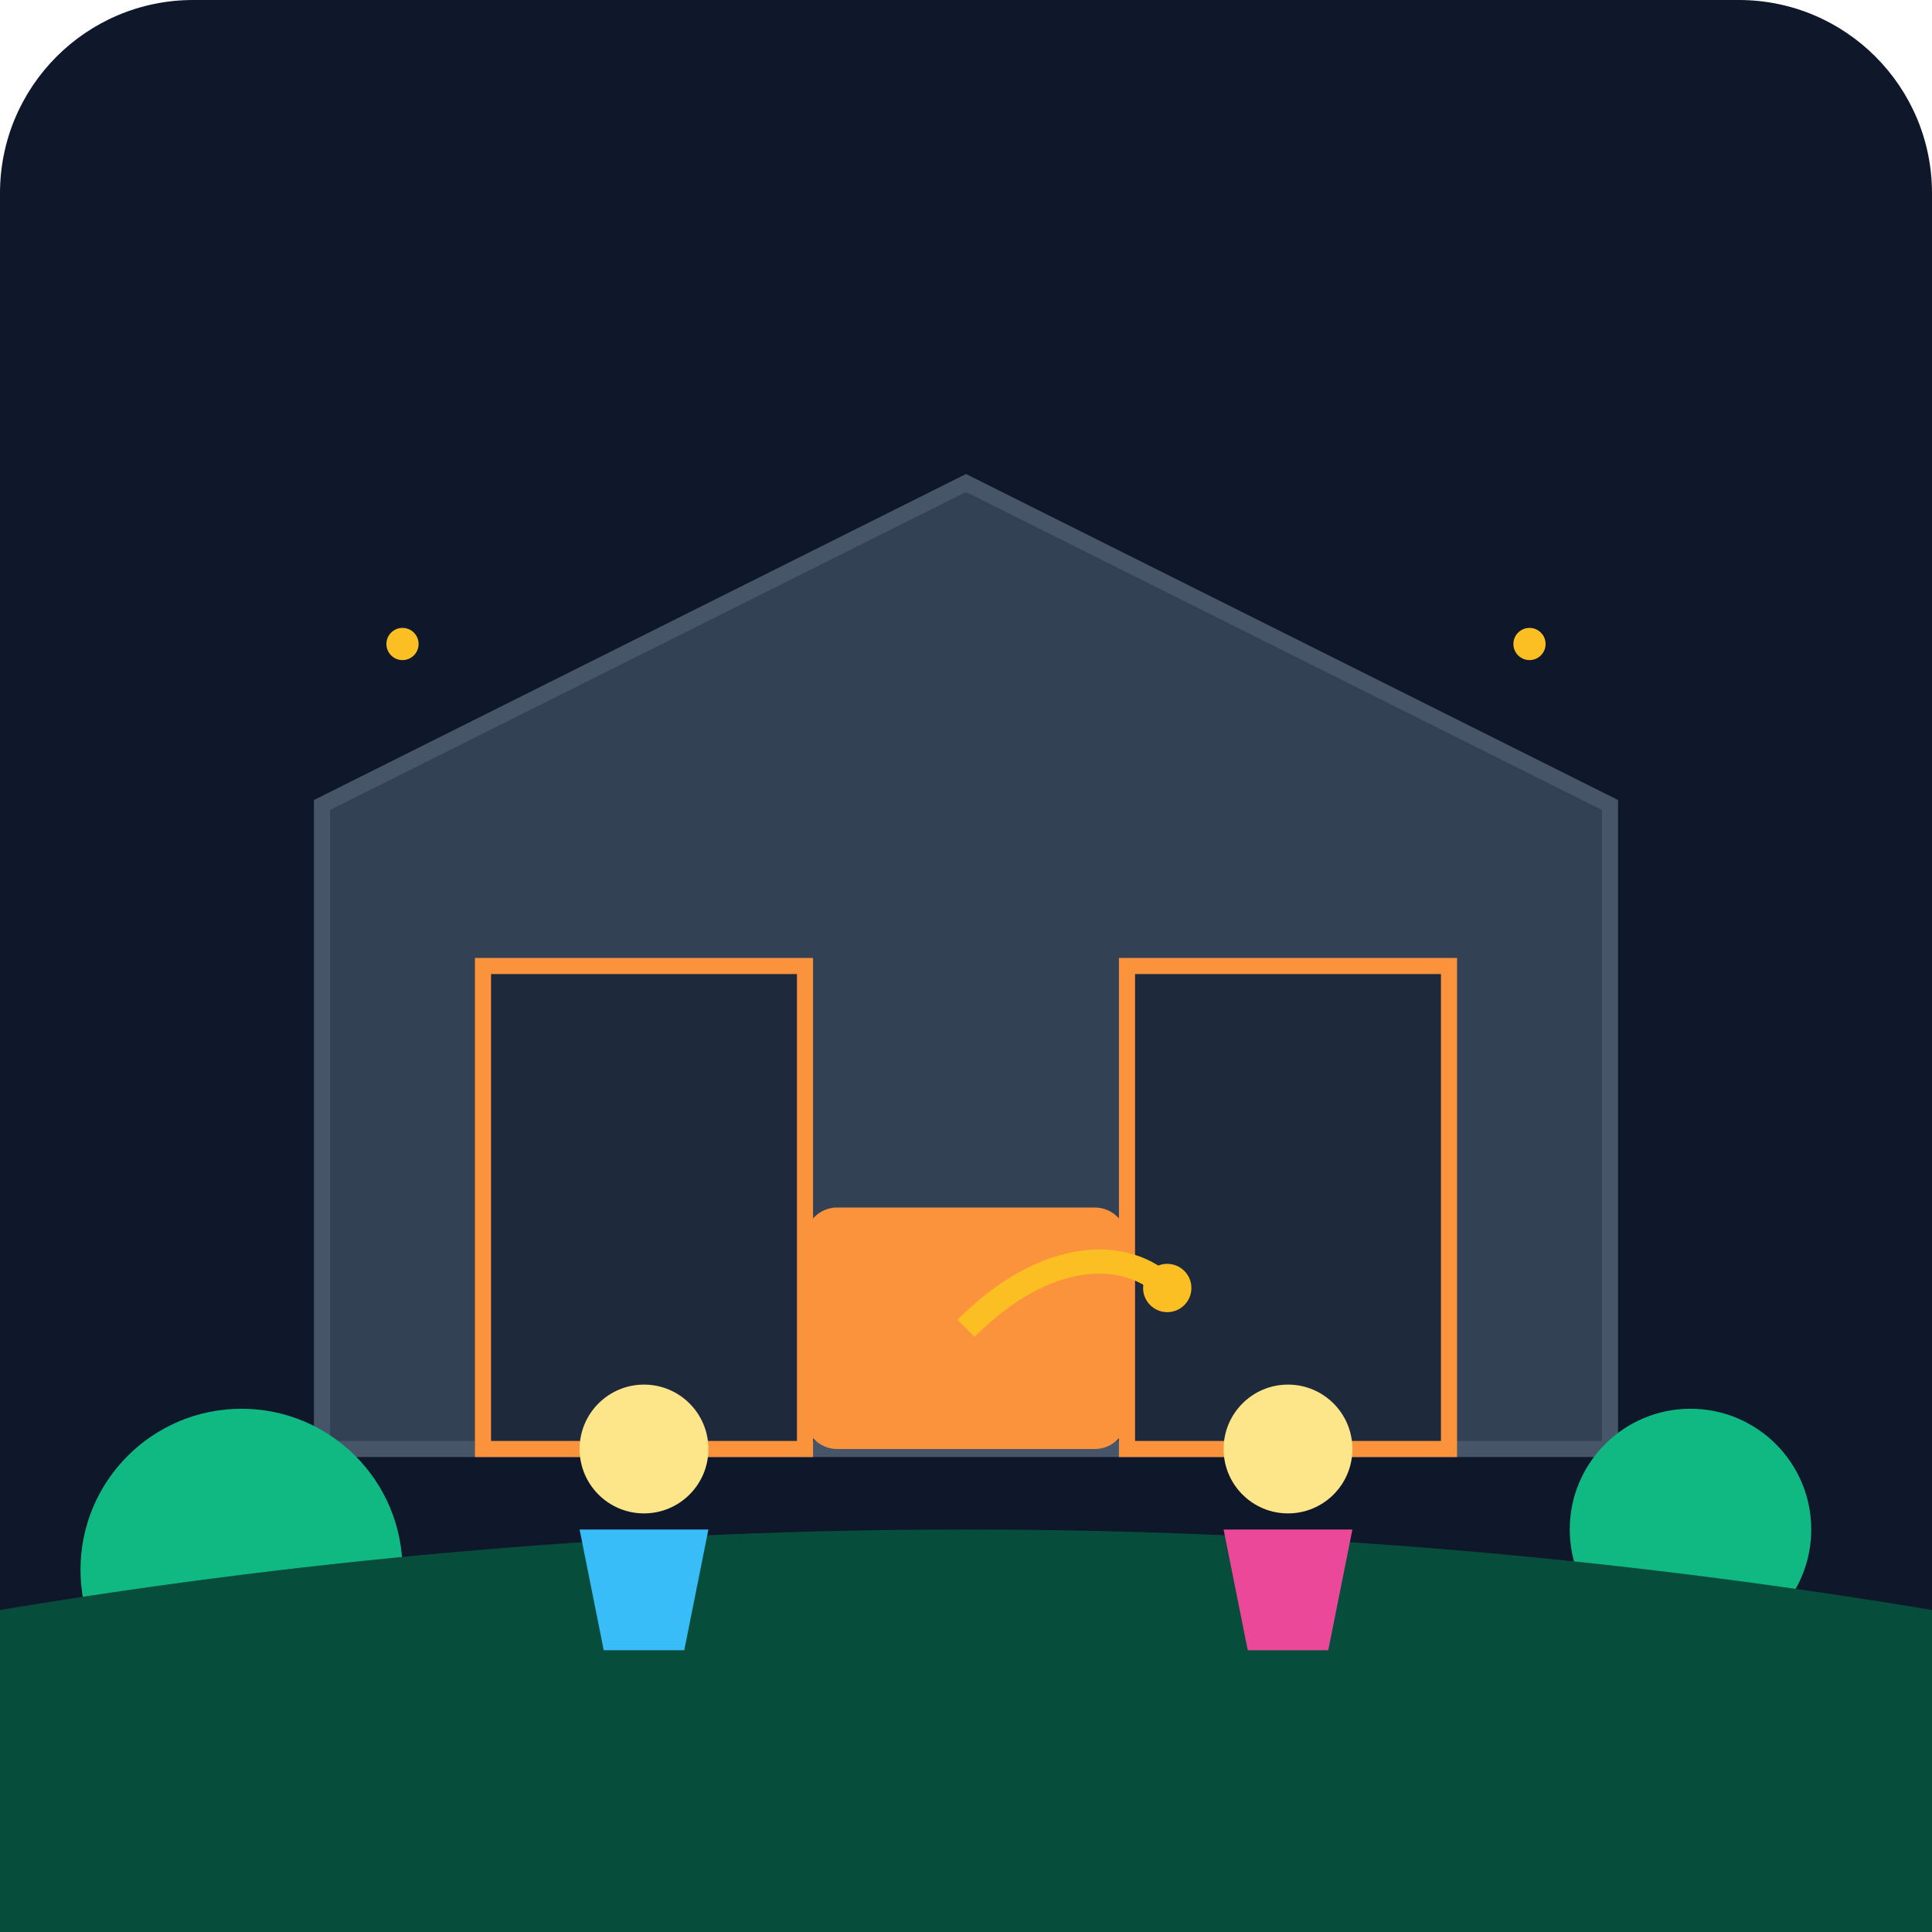
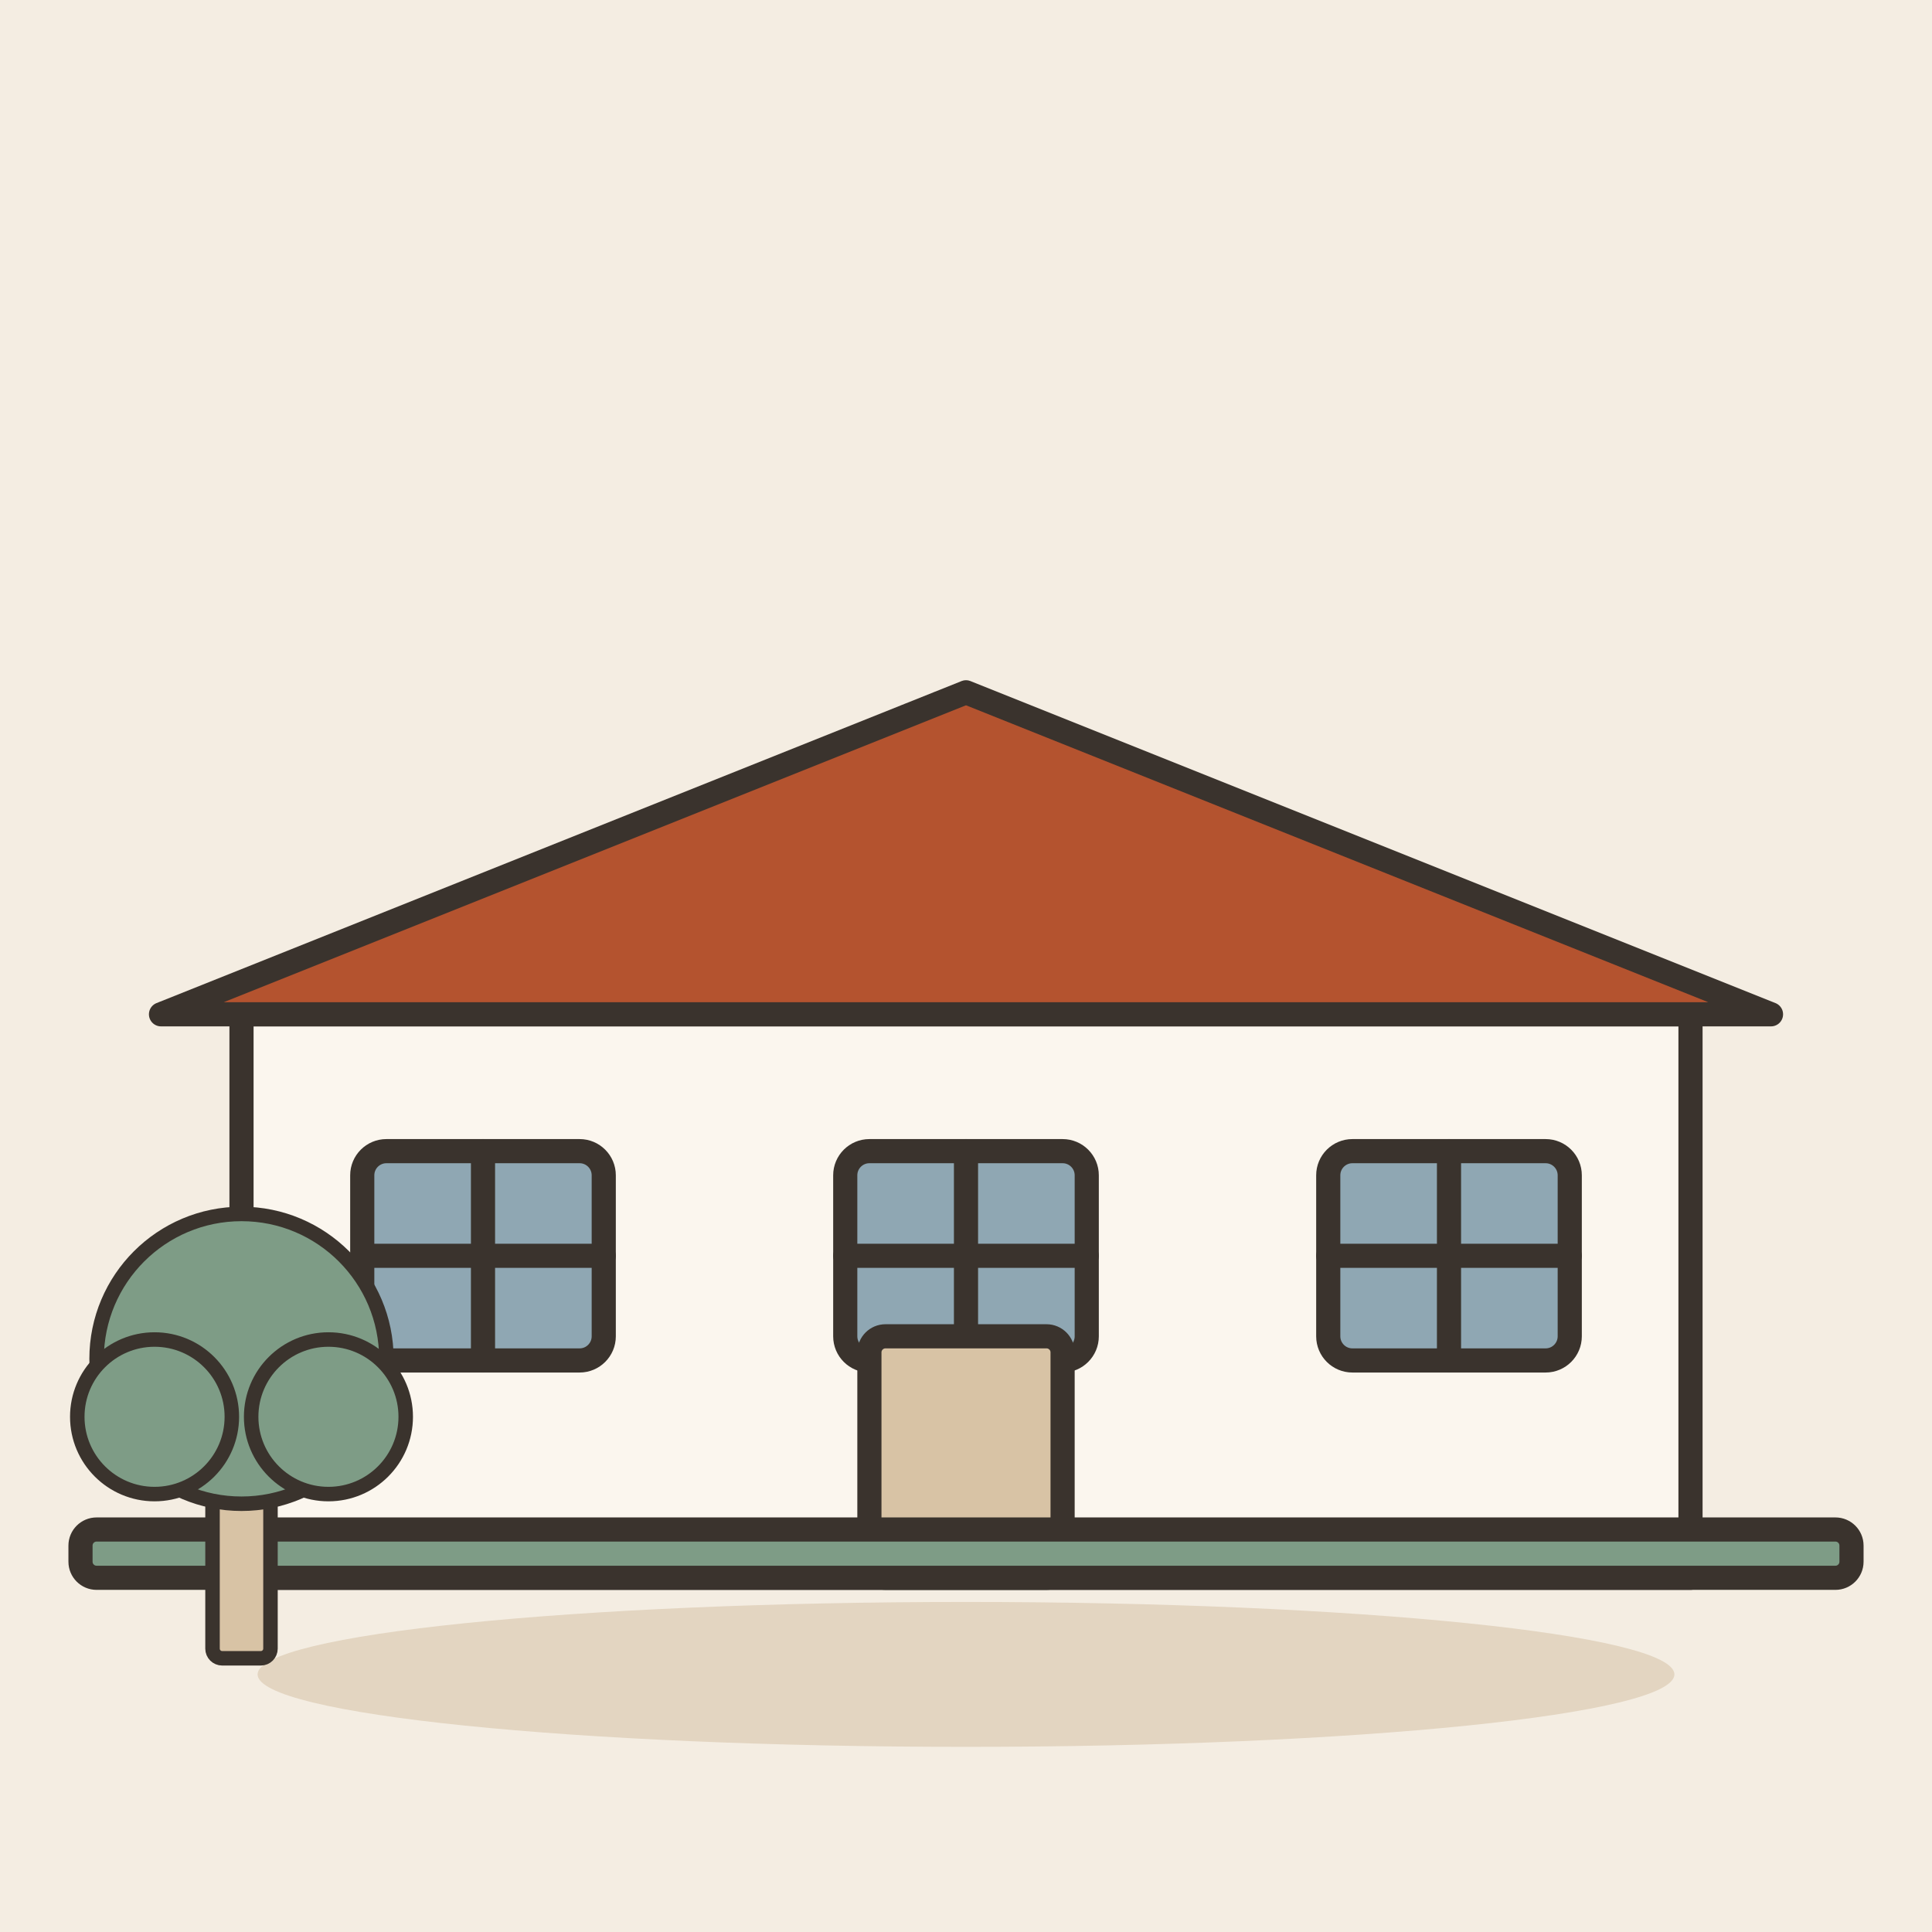
- <svg xmlns="http://www.w3.org/2000/svg" viewBox="0 0 240 240">
-   <defs>
-     <linearGradient id="bgGrad" x1="0" y1="0" x2="0" y2="240">
-       <stop offset="0%" stop-color="#0f172a" />
-       <stop offset="100%" stop-color="#1e293b" />
-     </linearGradient>
-   </defs>
-   <rect width="240" height="240" rx="24" fill="url(#bgGrad)" />
-   <path d="M40 180 L40 100 L120 60 L200 100 L200 180 Z" fill="#334155" stroke="#475569" stroke-width="2" />
-   <rect x="60" y="120" width="40" height="60" fill="#1e293b" stroke="#fb923c" stroke-width="2" />
-   <rect x="140" y="120" width="40" height="60" fill="#1e293b" stroke="#fb923c" stroke-width="2" />
-   <rect x="100" y="150" width="40" height="30" fill="#fb923c" rx="4" />
-   <circle cx="210" cy="190" r="15" fill="#10b981" />
-   <circle cx="30" cy="195" r="20" fill="#10b981" />
-   <path d="M0 200 Q120 180 240 200 L240 240 L0 240 Z" fill="#064e3b" />
-   <g transform="translate(80, 190)">
-     <circle cx="0" cy="-10" r="8" fill="#fde68a" />
-     <path d="M-8 0 L8 0 L5 15 L-5 15 Z" fill="#38bdf8" />
+ <svg xmlns="http://www.w3.org/2000/svg" viewBox="0 0 240 240" data-style="editorial">
+   <rect width="240" height="240" fill="#F4EDE2" />
+   <ellipse cx="120" cy="208" rx="88" ry="9" fill="#E3D5C1" />
+   <g transform="translate(120 196)">
+     <rect x="-90" y="-70" width="180" height="70" rx="0" fill="#FBF6EE" stroke="#3A332D" stroke-width="3" stroke-linecap="round" stroke-linejoin="round" />
+     <path d="M-100 -70L0 -110L100 -70Z" fill="#B4532F" stroke="#3A332D" stroke-width="3" stroke-linecap="round" stroke-linejoin="round" />
+     <rect x="-75" y="-53" width="30" height="26" rx="3" fill="#8FA7B3" stroke="#3A332D" stroke-width="3" stroke-linecap="round" stroke-linejoin="round" />
+     <path d="M-60 -53L-60 -27" stroke="#3A332D" stroke-width="3" stroke-linecap="round" fill="none" />
+     <path d="M-75 -40L-45 -40" stroke="#3A332D" stroke-width="3" stroke-linecap="round" fill="none" />
+     <rect x="-15" y="-53" width="30" height="26" rx="3" fill="#8FA7B3" stroke="#3A332D" stroke-width="3" stroke-linecap="round" stroke-linejoin="round" />
+     <path d="M0 -53L0 -27" stroke="#3A332D" stroke-width="3" stroke-linecap="round" fill="none" />
+     <path d="M-15 -40L15 -40" stroke="#3A332D" stroke-width="3" stroke-linecap="round" fill="none" />
+     <rect x="45" y="-53" width="30" height="26" rx="3" fill="#8FA7B3" stroke="#3A332D" stroke-width="3" stroke-linecap="round" stroke-linejoin="round" />
+     <path d="M60 -53L60 -27" stroke="#3A332D" stroke-width="3" stroke-linecap="round" fill="none" />
+     <path d="M45 -40L75 -40" stroke="#3A332D" stroke-width="3" stroke-linecap="round" fill="none" />
+     <rect x="-12" y="-30" width="24" height="30" rx="2" fill="#D8C3A5" stroke="#3A332D" stroke-width="3" stroke-linecap="round" stroke-linejoin="round" />
+     <rect x="-110" y="-6" width="220" height="6" rx="2" fill="#7E9C86" stroke="#3A332D" stroke-width="3" stroke-linecap="round" stroke-linejoin="round" />
  </g>
-   <g transform="translate(160, 190)">
-     <circle cx="0" cy="-10" r="8" fill="#fde68a" />
-     <path d="M-8 0 L8 0 L5 15 L-5 15 Z" fill="#ec4899" />
+   <g transform="translate(30 206) scale(0.6 0.6)">
+     <rect x="-6" y="-40" width="12" height="40" rx="2" fill="#D8C3A5" stroke="#3A332D" stroke-width="3" stroke-linecap="round" stroke-linejoin="round" />
+     <circle cx="0" cy="-62" r="30" fill="#7E9C86" stroke="#3A332D" stroke-width="3" stroke-linecap="round" stroke-linejoin="round" />
+     <circle cx="-18" cy="-50" r="16" fill="#7E9C86" stroke="#3A332D" stroke-width="3" stroke-linecap="round" stroke-linejoin="round" />
+     <circle cx="18" cy="-50" r="16" fill="#7E9C86" stroke="#3A332D" stroke-width="3" stroke-linecap="round" stroke-linejoin="round" />
  </g>
-   <path d="M120 165 C 130 155, 140 155, 145 160" stroke="#fbbf24" stroke-width="3" fill="none" />
-   <circle cx="145" cy="160" r="3" fill="#fbbf24" />
-   <circle cx="50" cy="80" r="2" fill="#fbbf24" />
-   <circle cx="190" cy="80" r="2" fill="#fbbf24" />
</svg>
